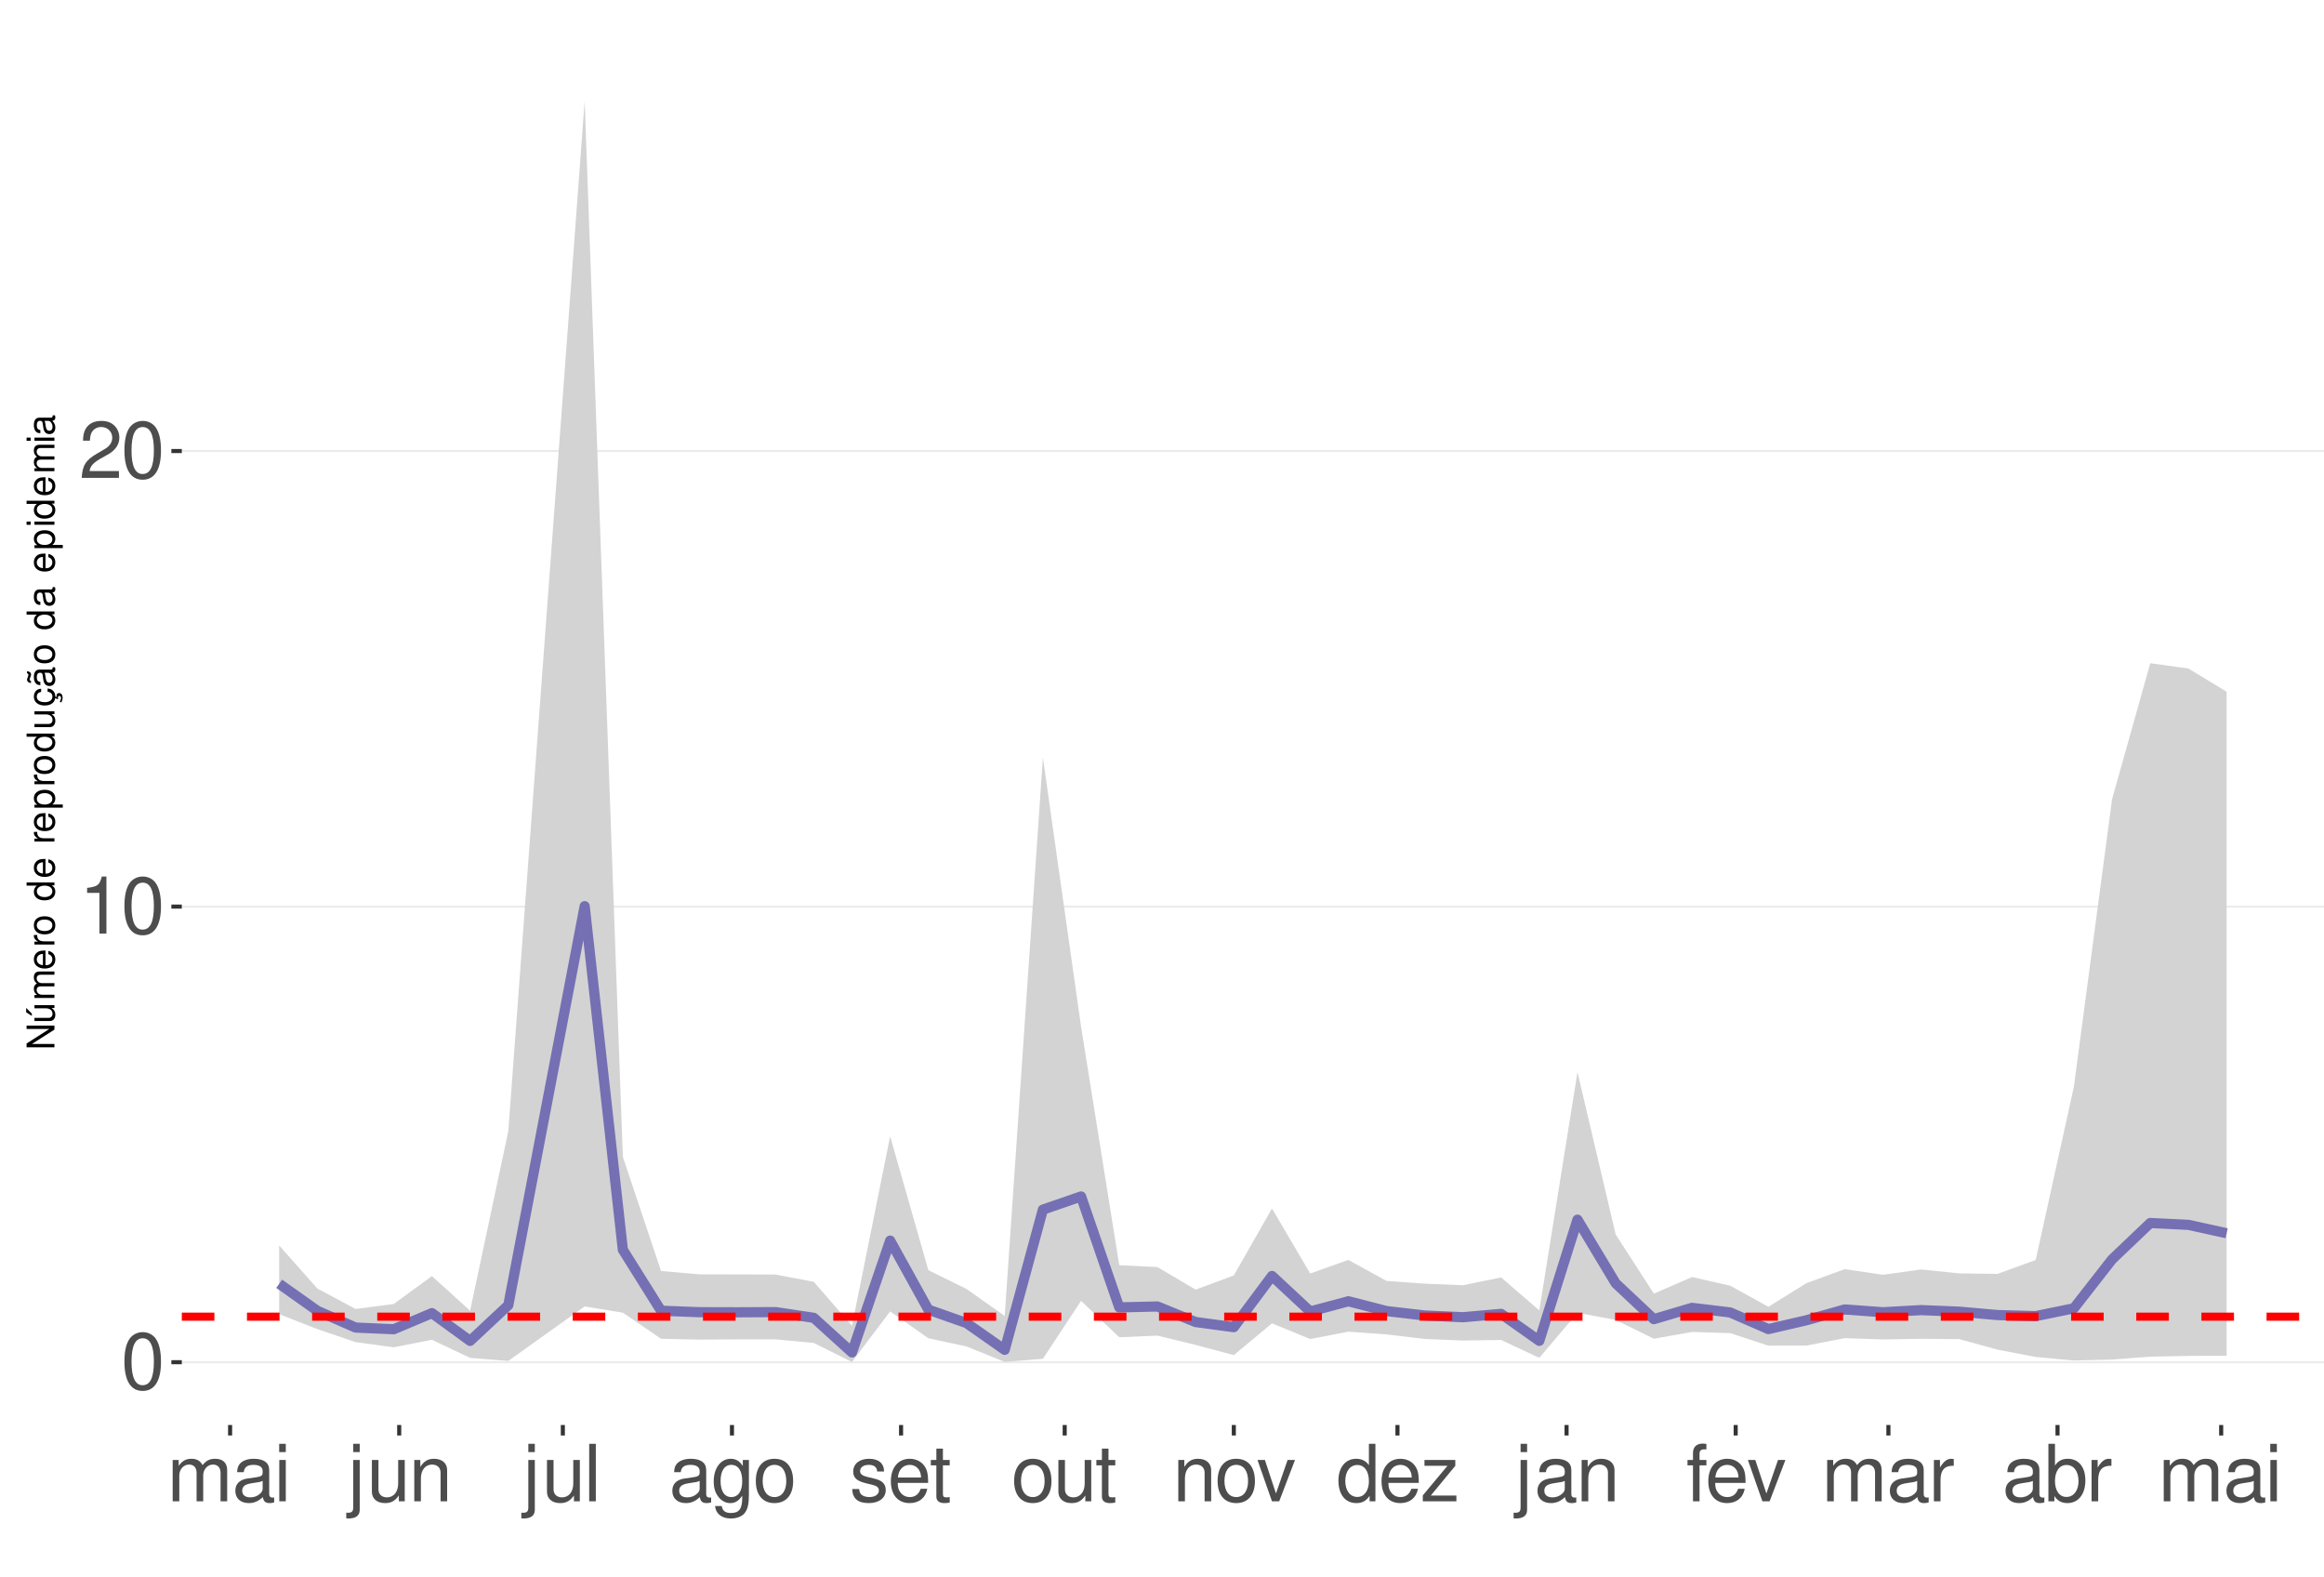
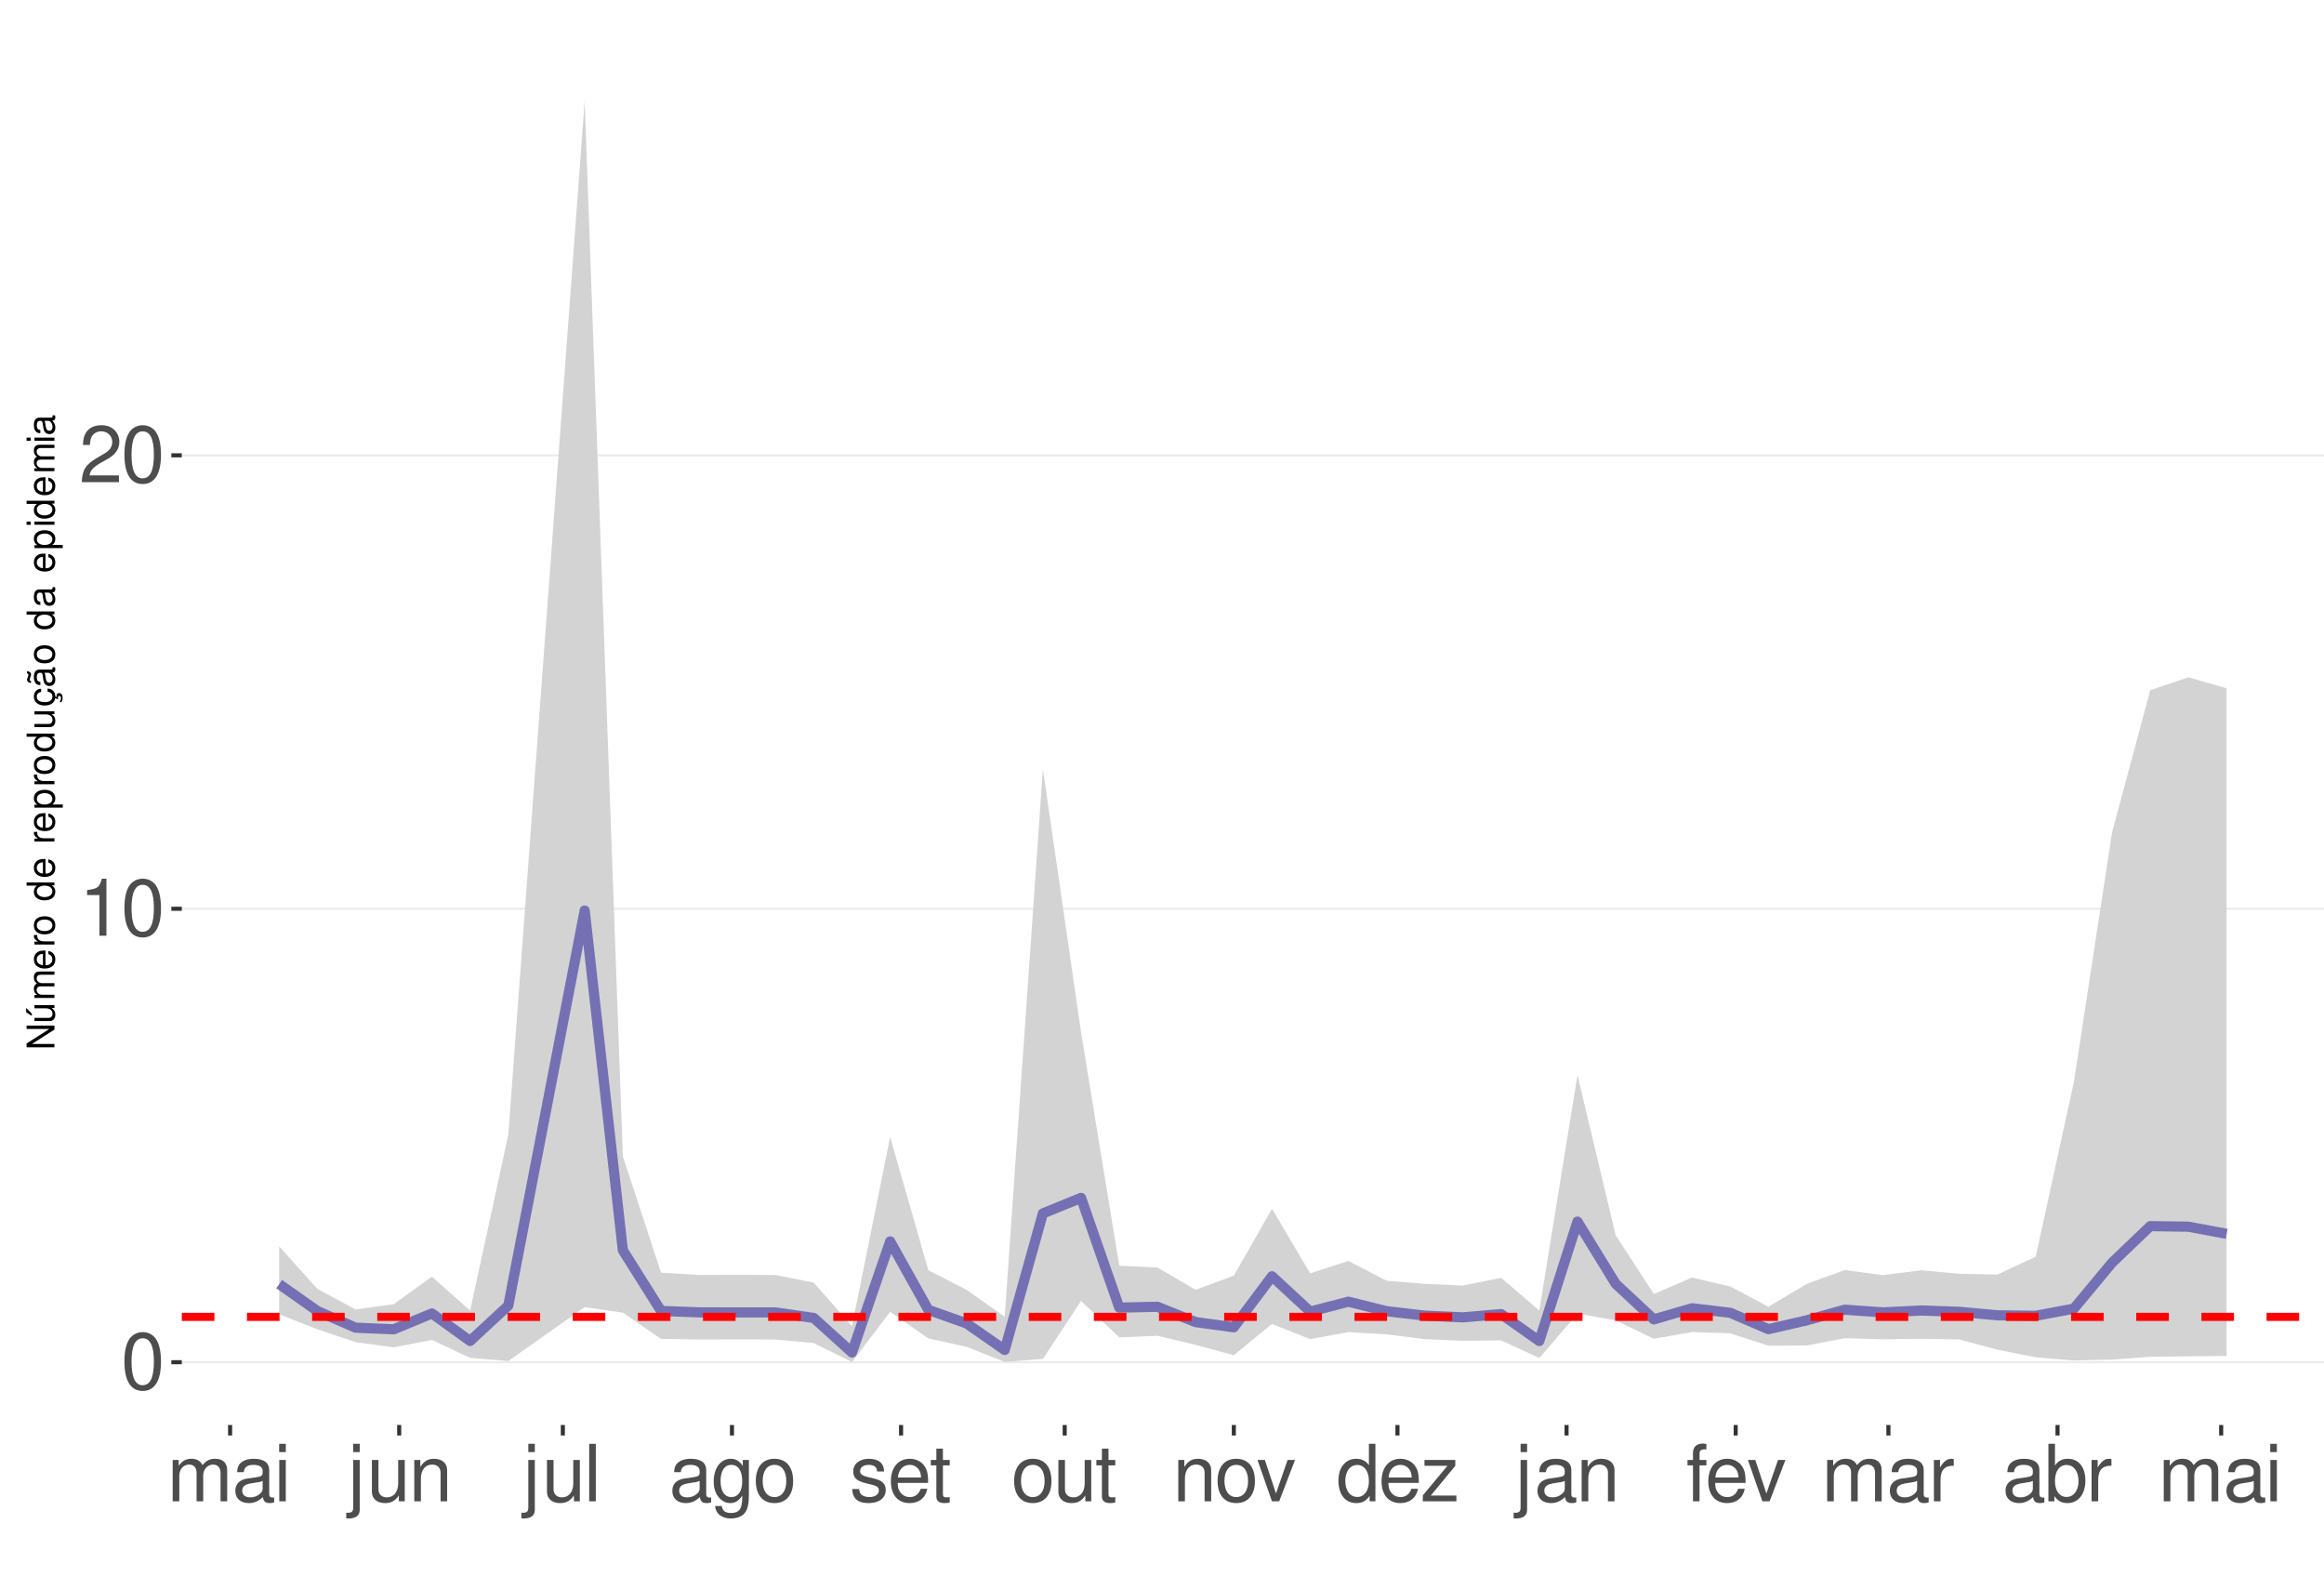
<svg xmlns="http://www.w3.org/2000/svg" xmlns:xlink="http://www.w3.org/1999/xlink" width="609pt" height="413pt" viewBox="0 0 609 413" version="1.1">
  <defs>
    <g>
      <symbol overflow="visible" id="glyph0-0">
        <path style="stroke:none;" d="" />
      </symbol>
      <symbol overflow="visible" id="glyph0-1">
        <path style="stroke:none;" d="M 5.688 -14.938 C 4.312 -14.938 3.078 -14.312 2.312 -13.297 C 1.359 -11.984 0.891 -10 0.891 -7.234 C 0.891 -2.188 2.547 0.469 5.688 0.469 C 8.781 0.469 10.469 -2.188 10.469 -7.109 C 10.469 -10 10.016 -11.938 9.047 -13.297 C 8.281 -14.328 7.062 -14.938 5.688 -14.938 Z M 5.688 -13.328 C 7.641 -13.328 8.609 -11.312 8.609 -7.266 C 8.609 -3.016 7.656 -1.031 5.641 -1.031 C 3.719 -1.031 2.75 -3.094 2.75 -7.203 C 2.75 -11.312 3.719 -13.328 5.688 -13.328 Z M 5.688 -13.328 " />
      </symbol>
      <symbol overflow="visible" id="glyph0-2">
        <path style="stroke:none;" d="M 5.344 -10.641 L 5.344 0 L 7.172 0 L 7.172 -14.938 L 5.969 -14.938 C 5.328 -12.641 4.922 -12.328 2.109 -11.953 L 2.109 -10.641 Z M 5.344 -10.641 " />
      </symbol>
      <symbol overflow="visible" id="glyph0-3">
        <path style="stroke:none;" d="M 10.453 -1.797 L 2.75 -1.797 C 2.938 -3.031 3.594 -3.828 5.391 -4.922 L 7.453 -6.078 C 9.5 -7.203 10.562 -8.734 10.562 -10.578 C 10.562 -11.812 10.062 -12.969 9.188 -13.781 C 8.328 -14.562 7.25 -14.938 5.859 -14.938 C 4 -14.938 2.625 -14.281 1.812 -13 C 1.297 -12.203 1.078 -11.281 1.031 -9.766 L 2.844 -9.766 C 2.906 -10.781 3.031 -11.375 3.281 -11.875 C 3.766 -12.781 4.703 -13.344 5.797 -13.344 C 7.453 -13.344 8.703 -12.141 8.703 -10.531 C 8.703 -9.344 8.016 -8.297 6.719 -7.562 L 4.812 -6.438 C 1.75 -4.688 0.875 -3.281 0.703 -0.016 L 10.453 -0.016 Z M 10.453 -1.797 " />
      </symbol>
      <symbol overflow="visible" id="glyph0-4">
        <path style="stroke:none;" d="M 1.453 -10.828 L 1.453 0 L 3.188 0 L 3.188 -6.797 C 3.188 -8.359 4.312 -9.625 5.719 -9.625 C 7 -9.625 7.719 -8.844 7.719 -7.453 L 7.719 0 L 9.453 0 L 9.453 -6.797 C 9.453 -8.359 10.594 -9.625 12 -9.625 C 13.266 -9.625 14 -8.812 14 -7.453 L 14 0 L 15.734 0 L 15.734 -8.125 C 15.734 -10.062 14.625 -11.141 12.594 -11.141 C 11.156 -11.141 10.281 -10.703 9.281 -9.484 C 8.641 -10.641 7.766 -11.141 6.359 -11.141 C 4.922 -11.141 3.953 -10.594 3.031 -9.297 L 3.031 -10.828 Z M 1.453 -10.828 " />
      </symbol>
      <symbol overflow="visible" id="glyph0-5">
        <path style="stroke:none;" d="M 11.047 -1.016 C 10.859 -0.969 10.781 -0.969 10.672 -0.969 C 10.078 -0.969 9.75 -1.281 9.75 -1.812 L 9.75 -8.188 C 9.75 -10.094 8.344 -11.141 5.688 -11.141 C 4.094 -11.141 2.828 -10.672 2.094 -9.875 C 1.594 -9.312 1.391 -8.703 1.344 -7.625 L 3.078 -7.625 C 3.219 -8.938 4 -9.547 5.625 -9.547 C 7.188 -9.547 8.031 -8.969 8.031 -7.938 L 8.031 -7.484 C 8.016 -6.734 7.641 -6.469 6.234 -6.281 C 3.797 -5.969 3.422 -5.891 2.766 -5.625 C 1.516 -5.078 0.875 -4.125 0.875 -2.734 C 0.875 -0.766 2.234 0.469 4.422 0.469 C 5.781 0.469 6.875 0 8.094 -1.109 C 8.219 0 8.766 0.469 9.875 0.469 C 10.25 0.469 10.469 0.438 11.047 0.297 Z M 8.031 -3.406 C 8.031 -2.828 7.875 -2.484 7.359 -2 C 6.656 -1.359 5.797 -1.031 4.797 -1.031 C 3.453 -1.031 2.672 -1.672 2.672 -2.766 C 2.672 -3.906 3.406 -4.484 5.266 -4.75 C 7.109 -5 7.453 -5.078 8.031 -5.344 Z M 8.031 -3.406 " />
      </symbol>
      <symbol overflow="visible" id="glyph0-6">
        <path style="stroke:none;" d="M 3.094 -10.828 L 1.391 -10.828 L 1.391 0 L 3.094 0 Z M 3.094 -15.062 L 1.359 -15.062 L 1.359 -12.891 L 3.094 -12.891 Z M 3.094 -15.062 " />
      </symbol>
      <symbol overflow="visible" id="glyph0-7">
        <path style="stroke:none;" d="M 1.453 -10.828 L 1.453 1.562 C 1.453 2.641 1.109 3 0.047 3 C -0.078 3 -0.141 3 -0.375 2.969 L -0.375 4.438 C -0.172 4.484 -0.062 4.5 0.203 4.5 C 2.141 4.5 3.156 3.734 3.156 2.25 L 3.156 -10.828 Z M 3.156 -15.062 L 1.453 -15.062 L 1.453 -12.891 L 3.156 -12.891 Z M 3.156 -15.062 " />
      </symbol>
      <symbol overflow="visible" id="glyph0-8">
        <path style="stroke:none;" d="M 9.953 0 L 9.953 -10.828 L 8.234 -10.828 L 8.234 -4.688 C 8.234 -2.484 7.078 -1.031 5.281 -1.031 C 3.922 -1.031 3.062 -1.859 3.062 -3.156 L 3.062 -10.828 L 1.344 -10.828 L 1.344 -2.484 C 1.344 -0.688 2.688 0.469 4.797 0.469 C 6.375 0.469 7.391 -0.078 8.406 -1.516 L 8.406 0 Z M 9.953 0 " />
      </symbol>
      <symbol overflow="visible" id="glyph0-9">
        <path style="stroke:none;" d="M 1.453 -10.828 L 1.453 0 L 3.188 0 L 3.188 -5.969 C 3.188 -8.188 4.344 -9.625 6.109 -9.625 C 7.484 -9.625 8.344 -8.797 8.344 -7.5 L 8.344 0 L 10.062 0 L 10.062 -8.188 C 10.062 -9.984 8.719 -11.141 6.625 -11.141 C 5.016 -11.141 3.984 -10.516 3.031 -9 L 3.031 -10.828 Z M 1.453 -10.828 " />
      </symbol>
      <symbol overflow="visible" id="glyph0-10">
        <path style="stroke:none;" d="M 3.141 -15.062 L 1.406 -15.062 L 1.406 0 L 3.141 0 Z M 3.141 -15.062 " />
      </symbol>
      <symbol overflow="visible" id="glyph0-11">
        <path style="stroke:none;" d="M 8.344 -10.828 L 8.344 -9.25 C 7.484 -10.562 6.531 -11.141 5.172 -11.141 C 2.547 -11.141 0.719 -8.703 0.719 -5.219 C 0.719 -3.406 1.156 -2.094 2.094 -0.984 C 2.891 -0.047 3.922 0.469 5.047 0.469 C 6.344 0.469 7.266 -0.109 8.188 -1.469 L 8.188 -0.906 C 8.188 1.984 7.375 3.062 5.219 3.062 C 3.766 3.062 3 2.484 2.828 1.234 L 1.078 1.234 C 1.234 3.25 2.828 4.5 5.188 4.5 C 6.781 4.5 8.094 3.984 8.797 3.125 C 9.625 2.109 9.938 0.766 9.938 -1.781 L 9.938 -10.828 Z M 5.328 -9.547 C 7.141 -9.547 8.188 -8.016 8.188 -5.266 C 8.188 -2.641 7.125 -1.109 5.328 -1.109 C 3.547 -1.109 2.516 -2.672 2.516 -5.328 C 2.516 -7.969 3.547 -9.547 5.328 -9.547 Z M 5.328 -9.547 " />
      </symbol>
      <symbol overflow="visible" id="glyph0-12">
        <path style="stroke:none;" d="M 5.625 -11.141 C 2.562 -11.141 0.75 -8.969 0.75 -5.328 C 0.75 -1.672 2.562 0.469 5.641 0.469 C 8.703 0.469 10.531 -1.688 10.531 -5.25 C 10.531 -9 8.766 -11.141 5.625 -11.141 Z M 5.641 -9.547 C 7.578 -9.547 8.734 -7.953 8.734 -5.266 C 8.734 -2.703 7.547 -1.109 5.641 -1.109 C 3.719 -1.109 2.547 -2.703 2.547 -5.328 C 2.547 -7.953 3.719 -9.547 5.641 -9.547 Z M 5.641 -9.547 " />
      </symbol>
      <symbol overflow="visible" id="glyph0-13">
        <path style="stroke:none;" d="M 9.047 -7.812 C 9.031 -9.938 7.625 -11.141 5.125 -11.141 C 2.609 -11.141 0.969 -9.828 0.969 -7.828 C 0.969 -6.141 1.844 -5.328 4.406 -4.703 L 6.016 -4.312 C 7.203 -4.031 7.688 -3.594 7.688 -2.828 C 7.688 -1.797 6.672 -1.109 5.172 -1.109 C 4.234 -1.109 3.453 -1.391 3.016 -1.844 C 2.75 -2.141 2.625 -2.453 2.516 -3.219 L 0.703 -3.219 C 0.781 -0.719 2.188 0.469 5.016 0.469 C 7.75 0.469 9.484 -0.875 9.484 -2.953 C 9.484 -4.562 8.578 -5.453 6.422 -5.969 L 4.766 -6.359 C 3.359 -6.688 2.766 -7.141 2.766 -7.906 C 2.766 -8.922 3.656 -9.547 5.062 -9.547 C 6.438 -9.547 7.188 -8.938 7.234 -7.812 Z M 9.047 -7.812 " />
      </symbol>
      <symbol overflow="visible" id="glyph0-14">
        <path style="stroke:none;" d="M 10.594 -4.828 C 10.594 -6.484 10.469 -7.484 10.156 -8.281 C 9.453 -10.062 7.812 -11.141 5.781 -11.141 C 2.766 -11.141 0.828 -8.844 0.828 -5.266 C 0.828 -1.688 2.688 0.469 5.75 0.469 C 8.219 0.469 9.938 -0.922 10.375 -3.281 L 8.641 -3.281 C 8.156 -1.859 7.188 -1.109 5.797 -1.109 C 4.703 -1.109 3.781 -1.609 3.203 -2.516 C 2.781 -3.141 2.641 -3.766 2.625 -4.828 Z M 2.672 -6.234 C 2.812 -8.234 4.031 -9.547 5.766 -9.547 C 7.516 -9.547 8.734 -8.188 8.734 -6.234 Z M 2.672 -6.234 " />
      </symbol>
      <symbol overflow="visible" id="glyph0-15">
        <path style="stroke:none;" d="M 5.25 -10.828 L 3.469 -10.828 L 3.469 -13.797 L 1.75 -13.797 L 1.75 -10.828 L 0.297 -10.828 L 0.297 -9.422 L 1.75 -9.422 L 1.75 -1.234 C 1.75 -0.125 2.5 0.469 3.844 0.469 C 4.297 0.469 4.672 0.438 5.25 0.328 L 5.25 -1.109 C 5 -1.047 4.766 -1.031 4.422 -1.031 C 3.672 -1.031 3.469 -1.234 3.469 -2 L 3.469 -9.422 L 5.25 -9.422 Z M 5.25 -10.828 " />
      </symbol>
      <symbol overflow="visible" id="glyph0-16">
        <path style="stroke:none;" d="M 5.891 0 L 10.031 -10.828 L 8.094 -10.828 L 5.047 -2.047 L 2.141 -10.828 L 0.203 -10.828 L 4 0 Z M 5.891 0 " />
      </symbol>
      <symbol overflow="visible" id="glyph0-17">
        <path style="stroke:none;" d="M 10.219 -15.062 L 8.516 -15.062 L 8.516 -9.453 C 7.781 -10.562 6.625 -11.141 5.188 -11.141 C 2.375 -11.141 0.531 -8.875 0.531 -5.438 C 0.531 -1.781 2.312 0.469 5.25 0.469 C 6.734 0.469 7.766 -0.078 8.703 -1.422 L 8.703 0 L 10.219 0 Z M 5.469 -9.516 C 7.328 -9.516 8.516 -7.891 8.516 -5.281 C 8.516 -2.781 7.312 -1.141 5.5 -1.141 C 3.594 -1.141 2.328 -2.812 2.328 -5.328 C 2.328 -7.844 3.594 -9.516 5.469 -9.516 Z M 5.469 -9.516 " />
      </symbol>
      <symbol overflow="visible" id="glyph0-18">
        <path style="stroke:none;" d="M 9.156 -10.828 L 1.078 -10.828 L 1.078 -9.312 L 7.109 -9.312 L 0.641 -1.547 L 0.641 0 L 9.438 0 L 9.438 -1.516 L 2.734 -1.516 L 9.156 -9.297 Z M 9.156 -10.828 " />
      </symbol>
      <symbol overflow="visible" id="glyph0-19">
        <path style="stroke:none;" d="M 5.328 -10.828 L 3.531 -10.828 L 3.531 -12.516 C 3.531 -13.234 3.922 -13.609 4.734 -13.609 C 4.875 -13.609 4.938 -13.609 5.328 -13.594 L 5.328 -15.016 C 4.938 -15.094 4.703 -15.125 4.359 -15.125 C 2.766 -15.125 1.812 -14.219 1.812 -12.656 L 1.812 -10.828 L 0.375 -10.828 L 0.375 -9.422 L 1.812 -9.422 L 1.812 0 L 3.531 0 L 3.531 -9.422 L 5.328 -9.422 Z M 5.328 -10.828 " />
      </symbol>
      <symbol overflow="visible" id="glyph0-20">
        <path style="stroke:none;" d="M 1.422 -10.828 L 1.422 0 L 3.156 0 L 3.156 -5.625 C 3.188 -8.219 4.25 -9.375 6.625 -9.312 L 6.625 -11.078 C 6.344 -11.109 6.172 -11.141 5.969 -11.141 C 4.859 -11.141 4 -10.469 3.016 -8.859 L 3.016 -10.828 Z M 1.422 -10.828 " />
      </symbol>
      <symbol overflow="visible" id="glyph0-21">
        <path style="stroke:none;" d="M 1.109 -15.062 L 1.109 0 L 2.672 0 L 2.672 -1.391 C 3.484 -0.125 4.578 0.469 6.094 0.469 C 8.938 0.469 10.797 -1.859 10.797 -5.453 C 10.797 -8.969 9.047 -11.141 6.172 -11.141 C 4.688 -11.141 3.641 -10.578 2.828 -9.359 L 2.828 -15.062 Z M 5.844 -9.516 C 7.766 -9.516 9 -7.844 9 -5.266 C 9 -2.812 7.719 -1.141 5.844 -1.141 C 4 -1.141 2.828 -2.781 2.828 -5.328 C 2.828 -7.875 4 -9.516 5.844 -9.516 Z M 5.844 -9.516 " />
      </symbol>
      <symbol overflow="visible" id="glyph1-0">
        <path style="stroke:none;" d="" />
      </symbol>
      <symbol overflow="visible" id="glyph1-1">
        <path style="stroke:none;" d="M -7.297 -6.453 L -7.297 -5.578 L -1.328 -5.578 L -7.297 -1.766 L -7.297 -0.766 L 0 -0.766 L 0 -1.641 L -5.906 -1.641 L 0 -5.406 L 0 -6.453 Z M -7.297 -6.453 " />
      </symbol>
      <symbol overflow="visible" id="glyph1-2">
        <path style="stroke:none;" d="M 0 -4.812 L -5.234 -4.812 L -5.234 -3.984 L -2.266 -3.984 C -1.203 -3.984 -0.5 -3.438 -0.5 -2.562 C -0.5 -1.906 -0.906 -1.484 -1.531 -1.484 L -5.234 -1.484 L -5.234 -0.656 L -1.203 -0.656 C -0.328 -0.656 0.234 -1.297 0.234 -2.312 C 0.234 -3.094 -0.047 -3.578 -0.734 -4.062 L 0 -4.062 Z M -7.406 -2.953 L -5.922 -2 L -5.922 -2.594 L -7.406 -4.094 Z M -7.406 -2.953 " />
      </symbol>
      <symbol overflow="visible" id="glyph1-3">
        <path style="stroke:none;" d="M -5.234 -0.703 L 0 -0.703 L 0 -1.547 L -3.297 -1.547 C -4.047 -1.547 -4.656 -2.094 -4.656 -2.766 C -4.656 -3.391 -4.281 -3.734 -3.609 -3.734 L 0 -3.734 L 0 -4.578 L -3.297 -4.578 C -4.047 -4.578 -4.656 -5.125 -4.656 -5.812 C -4.656 -6.422 -4.266 -6.781 -3.609 -6.781 L 0 -6.781 L 0 -7.625 L -3.938 -7.625 C -4.875 -7.625 -5.391 -7.078 -5.391 -6.094 C -5.391 -5.406 -5.188 -4.984 -4.594 -4.484 C -5.156 -4.188 -5.391 -3.766 -5.391 -3.078 C -5.391 -2.375 -5.125 -1.906 -4.5 -1.469 L -5.234 -1.469 Z M -5.234 -0.703 " />
      </symbol>
      <symbol overflow="visible" id="glyph1-4">
        <path style="stroke:none;" d="M -2.344 -5.125 C -3.141 -5.125 -3.625 -5.062 -4.016 -4.922 C -4.875 -4.578 -5.391 -3.781 -5.391 -2.797 C -5.391 -1.344 -4.281 -0.406 -2.547 -0.406 C -0.812 -0.406 0.234 -1.297 0.234 -2.781 C 0.234 -3.984 -0.453 -4.812 -1.594 -5.016 L -1.594 -4.188 C -0.906 -3.953 -0.547 -3.484 -0.547 -2.812 C -0.547 -2.281 -0.781 -1.828 -1.219 -1.547 C -1.516 -1.344 -1.812 -1.281 -2.344 -1.266 Z M -3.016 -1.297 C -3.984 -1.359 -4.625 -1.953 -4.625 -2.797 C -4.625 -3.641 -3.953 -4.234 -3.016 -4.234 Z M -3.016 -1.297 " />
      </symbol>
      <symbol overflow="visible" id="glyph1-5">
        <path style="stroke:none;" d="M -5.234 -0.688 L 0 -0.688 L 0 -1.531 L -2.719 -1.531 C -3.984 -1.547 -4.547 -2.062 -4.516 -3.203 L -5.359 -3.203 C -5.375 -3.062 -5.391 -2.984 -5.391 -2.891 C -5.391 -2.344 -5.062 -1.938 -4.297 -1.453 L -5.234 -1.453 Z M -5.234 -0.688 " />
      </symbol>
      <symbol overflow="visible" id="glyph1-6">
        <path style="stroke:none;" d="M -5.391 -2.719 C -5.391 -1.234 -4.344 -0.359 -2.578 -0.359 C -0.812 -0.359 0.234 -1.234 0.234 -2.734 C 0.234 -4.203 -0.812 -5.094 -2.547 -5.094 C -4.359 -5.094 -5.391 -4.234 -5.391 -2.719 Z M -4.625 -2.734 C -4.625 -3.672 -3.844 -4.234 -2.547 -4.234 C -1.312 -4.234 -0.547 -3.656 -0.547 -2.734 C -0.547 -1.797 -1.312 -1.234 -2.578 -1.234 C -3.844 -1.234 -4.625 -1.797 -4.625 -2.734 Z M -4.625 -2.734 " />
      </symbol>
      <symbol overflow="visible" id="glyph1-7">
        <path style="stroke:none;" d="" />
      </symbol>
      <symbol overflow="visible" id="glyph1-8">
        <path style="stroke:none;" d="M -7.297 -4.953 L -7.297 -4.125 L -4.578 -4.125 C -5.109 -3.766 -5.391 -3.203 -5.391 -2.516 C -5.391 -1.156 -4.297 -0.266 -2.625 -0.266 C -0.859 -0.266 0.234 -1.125 0.234 -2.547 C 0.234 -3.266 -0.047 -3.766 -0.688 -4.203 L 0 -4.203 L 0 -4.953 Z M -4.609 -2.656 C -4.609 -3.547 -3.812 -4.125 -2.562 -4.125 C -1.344 -4.125 -0.547 -3.547 -0.547 -2.656 C -0.547 -1.734 -1.359 -1.125 -2.578 -1.125 C -3.797 -1.125 -4.609 -1.734 -4.609 -2.656 Z M -4.609 -2.656 " />
      </symbol>
      <symbol overflow="visible" id="glyph1-9">
        <path style="stroke:none;" d="M 2.188 -0.547 L 2.188 -1.375 L -0.547 -1.375 C -0.016 -1.812 0.234 -2.312 0.234 -2.984 C 0.234 -4.344 -0.859 -5.234 -2.531 -5.234 C -4.297 -5.234 -5.391 -4.375 -5.391 -2.984 C -5.391 -2.266 -5.062 -1.703 -4.453 -1.312 L -5.234 -1.312 L -5.234 -0.547 Z M -4.609 -2.844 C -4.609 -3.766 -3.797 -4.359 -2.547 -4.359 C -1.359 -4.359 -0.547 -3.75 -0.547 -2.844 C -0.547 -1.953 -1.344 -1.375 -2.578 -1.375 C -3.812 -1.375 -4.609 -1.953 -4.609 -2.844 Z M -4.609 -2.844 " />
      </symbol>
      <symbol overflow="visible" id="glyph1-10">
        <path style="stroke:none;" d="M 0 -4.812 L -5.234 -4.812 L -5.234 -3.984 L -2.266 -3.984 C -1.203 -3.984 -0.5 -3.438 -0.5 -2.562 C -0.5 -1.906 -0.906 -1.484 -1.531 -1.484 L -5.234 -1.484 L -5.234 -0.656 L -1.203 -0.656 C -0.328 -0.656 0.234 -1.297 0.234 -2.312 C 0.234 -3.094 -0.047 -3.578 -0.734 -4.062 L 0 -4.062 Z M 0 -4.812 " />
      </symbol>
      <symbol overflow="visible" id="glyph1-11">
        <path style="stroke:none;" d="M 0.234 -2.641 C 0.234 -3.875 -0.547 -4.703 -1.797 -4.766 L -1.797 -3.938 C -0.953 -3.797 -0.531 -3.359 -0.531 -2.656 C -0.531 -1.734 -1.281 -1.188 -2.516 -1.188 C -3.844 -1.188 -4.625 -1.719 -4.625 -2.625 C -4.625 -3.328 -4.203 -3.766 -3.484 -3.875 L -3.484 -4.703 C -3.984 -4.672 -4.312 -4.562 -4.609 -4.359 C -5.094 -4 -5.391 -3.375 -5.391 -2.641 C -5.391 -1.219 -4.266 -0.312 -2.531 -0.312 C -1.469 -0.312 -0.625 -0.672 -0.156 -1.312 C 0.047 -1.594 0.125 -1.812 0.203 -2.25 L 0.922 -1.938 L 0.984 -2.062 C 0.938 -2.188 0.906 -2.25 0.906 -2.375 C 0.906 -2.656 1.047 -2.828 1.281 -2.828 C 1.547 -2.828 1.734 -2.594 1.734 -2.297 C 1.734 -2.031 1.672 -1.844 1.438 -1.406 L 1.406 -1.312 L 1.812 -1.094 C 2.078 -1.75 2.141 -1.953 2.141 -2.344 C 2.141 -3.109 1.781 -3.578 1.203 -3.578 C 0.781 -3.578 0.547 -3.297 0.547 -2.797 C 0.547 -2.703 0.547 -2.641 0.562 -2.516 Z M 0.234 -2.641 " />
      </symbol>
      <symbol overflow="visible" id="glyph1-12">
        <path style="stroke:none;" d="M -0.484 -5.344 C -0.469 -5.266 -0.469 -5.219 -0.469 -5.172 C -0.469 -4.875 -0.625 -4.719 -0.875 -4.719 L -3.953 -4.719 C -4.891 -4.719 -5.391 -4.047 -5.391 -2.75 C -5.391 -1.984 -5.172 -1.375 -4.781 -1.016 C -4.516 -0.766 -4.203 -0.672 -3.688 -0.656 L -3.688 -1.484 C -4.328 -1.562 -4.625 -1.938 -4.625 -2.719 C -4.625 -3.484 -4.344 -3.891 -3.844 -3.891 L -3.625 -3.891 C -3.266 -3.875 -3.125 -3.703 -3.047 -3.016 C -2.891 -1.844 -2.844 -1.656 -2.719 -1.344 C -2.453 -0.734 -2 -0.422 -1.312 -0.422 C -0.375 -0.422 0.234 -1.078 0.234 -2.141 C 0.234 -2.797 0 -3.328 -0.547 -3.922 C 0 -3.984 0.234 -4.234 0.234 -4.781 C 0.234 -4.953 0.203 -5.062 0.141 -5.344 Z M -1.656 -3.891 C -1.375 -3.891 -1.203 -3.812 -0.969 -3.562 C -0.656 -3.219 -0.5 -2.812 -0.5 -2.312 C -0.5 -1.672 -0.812 -1.297 -1.344 -1.297 C -1.891 -1.297 -2.172 -1.656 -2.297 -2.547 C -2.422 -3.438 -2.453 -3.609 -2.594 -3.891 Z M -7.172 -3.75 C -6.922 -3.672 -6.812 -3.547 -6.812 -3.375 C -6.812 -3.25 -6.875 -2.984 -6.984 -2.734 C -7.156 -2.312 -7.172 -2.25 -7.172 -2.047 C -7.172 -1.594 -6.797 -1.297 -6.141 -1.188 L -6.141 -1.766 C -6.375 -1.812 -6.5 -1.938 -6.5 -2.094 C -6.5 -2.203 -6.469 -2.344 -6.375 -2.578 C -6.156 -3.156 -6.125 -3.234 -6.125 -3.438 C -6.125 -3.922 -6.484 -4.219 -7.172 -4.312 Z M -7.172 -3.75 " />
      </symbol>
      <symbol overflow="visible" id="glyph1-13">
        <path style="stroke:none;" d="M -0.484 -5.344 C -0.469 -5.266 -0.469 -5.219 -0.469 -5.172 C -0.469 -4.875 -0.625 -4.719 -0.875 -4.719 L -3.953 -4.719 C -4.891 -4.719 -5.391 -4.047 -5.391 -2.75 C -5.391 -1.984 -5.172 -1.375 -4.781 -1.016 C -4.516 -0.766 -4.203 -0.672 -3.688 -0.656 L -3.688 -1.484 C -4.328 -1.562 -4.625 -1.938 -4.625 -2.719 C -4.625 -3.484 -4.344 -3.891 -3.844 -3.891 L -3.625 -3.891 C -3.266 -3.875 -3.125 -3.703 -3.047 -3.016 C -2.891 -1.844 -2.844 -1.656 -2.719 -1.344 C -2.453 -0.734 -2 -0.422 -1.312 -0.422 C -0.375 -0.422 0.234 -1.078 0.234 -2.141 C 0.234 -2.797 0 -3.328 -0.547 -3.922 C 0 -3.984 0.234 -4.234 0.234 -4.781 C 0.234 -4.953 0.203 -5.062 0.141 -5.344 Z M -1.656 -3.891 C -1.375 -3.891 -1.203 -3.812 -0.969 -3.562 C -0.656 -3.219 -0.5 -2.812 -0.5 -2.312 C -0.5 -1.672 -0.812 -1.297 -1.344 -1.297 C -1.891 -1.297 -2.172 -1.656 -2.297 -2.547 C -2.422 -3.438 -2.453 -3.609 -2.594 -3.891 Z M -1.656 -3.891 " />
      </symbol>
      <symbol overflow="visible" id="glyph1-14">
        <path style="stroke:none;" d="M -5.234 -1.5 L -5.234 -0.672 L 0 -0.672 L 0 -1.5 Z M -7.297 -1.5 L -7.297 -0.656 L -6.234 -0.656 L -6.234 -1.5 Z M -7.297 -1.5 " />
      </symbol>
    </g>
    <clipPath id="clip1">
      <path d="M 47.645 9.961 L 609 9.961 L 609 373.328 L 47.645 373.328 Z M 47.645 9.961 " />
    </clipPath>
    <clipPath id="clip2">
      <path d="M 47.645 356 L 609 356 L 609 358 L 47.645 358 Z M 47.645 356 " />
    </clipPath>
    <clipPath id="clip3">
-       <path d="M 47.645 237 L 609 237 L 609 238 L 47.645 238 Z M 47.645 237 " />
+       <path d="M 47.645 237 L 609 237 L 609 239 L 47.645 239 Z M 47.645 237 " />
    </clipPath>
    <clipPath id="clip4">
-       <path d="M 47.645 117 L 609 117 L 609 119 L 47.645 119 Z M 47.645 117 " />
+       <path d="M 47.645 119 L 609 119 L 609 120 L 47.645 120 Z M 47.645 119 " />
    </clipPath>
    <clipPath id="clip5">
      <path d="M 47.645 343 L 609 343 L 609 347 L 47.645 347 Z M 47.645 343 " />
    </clipPath>
  </defs>
  <g id="surface151">
    <rect x="0" y="0" width="609" height="413" style="fill:rgb(100%,100%,100%);fill-opacity:1;stroke:none;" />
    <rect x="0" y="0" width="609" height="413" style="fill:rgb(100%,100%,100%);fill-opacity:1;stroke:none;" />
    <path style="fill:none;stroke-width:1.067;stroke-linecap:round;stroke-linejoin:round;stroke:rgb(100%,100%,100%);stroke-opacity:1;stroke-miterlimit:10;" d="M 0 413 L 609 413 L 609 0 L 0 0 Z M 0 413 " />
    <g clip-path="url(#clip1)" clip-rule="nonzero">
      <path style=" stroke:none;fill-rule:nonzero;fill:rgb(100%,100%,100%);fill-opacity:1;" d="M 47.645 373.328 L 609 373.328 L 609 9.961 L 47.645 9.961 Z M 47.645 373.328 " />
    </g>
    <g clip-path="url(#clip2)" clip-rule="nonzero">
      <path style="fill:none;stroke-width:0.533;stroke-linecap:butt;stroke-linejoin:round;stroke:rgb(92.157%,92.157%,92.157%);stroke-opacity:1;stroke-miterlimit:10;" d="M 47.645 356.879 L 609 356.879 " />
    </g>
    <g clip-path="url(#clip3)" clip-rule="nonzero">
-       <path style="fill:none;stroke-width:0.533;stroke-linecap:butt;stroke-linejoin:round;stroke:rgb(92.157%,92.157%,92.157%);stroke-opacity:1;stroke-miterlimit:10;" d="M 47.645 237.516 L 609 237.516 " />
+       <path style="fill:none;stroke-width:0.533;stroke-linecap:butt;stroke-linejoin:round;stroke:rgb(92.157%,92.157%,92.157%);stroke-opacity:1;stroke-miterlimit:10;" d="M 47.645 238.082 L 609 238.082 " />
    </g>
    <g clip-path="url(#clip4)" clip-rule="nonzero">
-       <path style="fill:none;stroke-width:0.533;stroke-linecap:butt;stroke-linejoin:round;stroke:rgb(92.157%,92.157%,92.157%);stroke-opacity:1;stroke-miterlimit:10;" d="M 47.645 118.156 L 609 118.156 " />
-     </g>
-     <path style=" stroke:none;fill-rule:nonzero;fill:rgb(82.745%,82.745%,82.745%);fill-opacity:1;" d="M 73.16 326.305 L 83.168 337.578 L 93.176 342.926 L 103.18 341.617 L 113.188 334.32 L 123.191 343.379 L 133.199 296.344 L 153.211 26.48 L 163.219 303.086 L 173.223 332.98 L 183.23 333.852 L 193.238 333.875 L 203.242 333.906 L 213.25 335.805 L 223.258 347.352 L 233.262 297.691 L 243.27 332.754 L 253.273 337.688 L 263.281 344.754 L 273.289 198.465 L 283.293 268.996 L 293.301 331.469 L 303.309 331.949 L 313.312 337.867 L 323.32 334.141 L 333.324 316.602 L 343.332 333.633 L 353.34 330.078 L 363.344 335.578 L 373.352 336.293 L 383.355 336.707 L 393.363 334.664 L 403.371 343.301 L 413.375 280.887 L 423.383 323.41 L 433.391 338.906 L 443.395 334.562 L 453.402 336.828 L 463.406 342.359 L 473.414 336.137 L 483.422 332.492 L 493.426 333.965 L 503.434 332.578 L 513.441 333.605 L 523.445 333.738 L 533.453 330.094 L 543.457 284.691 L 553.465 209.379 L 563.473 173.75 L 573.477 175.141 L 583.484 181.219 L 583.484 355.18 L 573.477 355.223 L 563.473 355.422 L 553.465 356.184 L 543.457 356.434 L 533.453 355.5 L 523.445 353.582 L 513.441 350.828 L 503.434 350.742 L 493.426 350.906 L 483.422 350.574 L 473.414 352.512 L 463.406 352.535 L 453.402 349.258 L 443.395 348.949 L 433.391 350.719 L 423.383 345.801 L 413.375 343.934 L 403.371 355.73 L 393.363 351.047 L 383.355 351.188 L 373.352 350.781 L 363.344 349.59 L 353.34 348.879 L 343.332 350.801 L 333.324 346.688 L 323.32 355.016 L 313.312 352.34 L 303.309 349.902 L 293.301 350.34 L 283.293 340.805 L 273.289 355.977 L 263.281 356.797 L 253.273 352.742 L 243.27 350.594 L 233.262 343.559 L 223.258 356.812 L 213.25 351.828 L 203.242 350.883 L 193.238 350.887 L 183.23 350.953 L 173.223 350.734 L 163.219 343.902 L 153.211 342.262 L 133.199 356.539 L 123.191 355.738 L 113.188 351 L 103.18 352.965 L 93.176 351.609 L 83.168 348.203 L 73.16 344.281 Z M 73.16 326.305 " />
-     <path style="fill:none;stroke-width:2.667;stroke-linecap:butt;stroke-linejoin:round;stroke:rgb(45.882%,43.922%,70.196%);stroke-opacity:1;stroke-miterlimit:10;" d="M 73.16 336.324 L 83.168 343.414 L 93.176 347.797 L 103.18 348.234 L 113.188 344.016 L 123.191 351.293 L 133.199 341.938 L 153.211 237.402 L 163.219 327.418 L 173.223 343.383 L 183.23 343.77 L 193.238 343.797 L 203.242 343.746 L 213.25 345.246 L 223.258 354.32 L 233.262 325.016 L 243.27 343.102 L 253.273 346.617 L 263.281 353.629 L 273.289 316.902 L 283.293 313.449 L 293.301 342.512 L 303.309 342.277 L 313.312 346.352 L 323.32 347.691 L 333.324 334.273 L 343.332 343.586 L 353.34 340.91 L 363.344 343.477 L 373.352 344.633 L 383.355 345.09 L 393.363 344.207 L 403.371 351.277 L 413.375 319.527 L 423.383 336.203 L 433.391 345.598 L 443.395 342.633 L 453.402 343.84 L 463.406 348.195 L 473.414 345.875 L 483.422 343.051 L 493.426 343.785 L 503.434 343.223 L 513.441 343.637 L 523.445 344.52 L 533.453 344.801 L 543.457 342.75 L 553.465 329.934 L 563.473 320.406 L 573.477 320.891 L 583.484 323.086 " />
+       <path style="fill:none;stroke-width:0.533;stroke-linecap:butt;stroke-linejoin:round;stroke:rgb(92.157%,92.157%,92.157%);stroke-opacity:1;stroke-miterlimit:10;" d="M 47.645 119.285 L 609 119.285 " />
+     </g>
+     <path style=" stroke:none;fill-rule:nonzero;fill:rgb(82.745%,82.745%,82.745%);fill-opacity:1;" d="M 73.16 326.531 L 83.168 337.664 L 93.176 343.059 L 103.18 341.664 L 113.188 334.461 L 123.191 343.359 L 133.199 297.293 L 153.211 26.48 L 163.219 302.941 L 173.223 333.418 L 183.23 334.023 L 193.238 333.98 L 203.242 334.035 L 213.25 336.02 L 223.258 347.43 L 233.262 297.883 L 243.27 332.773 L 253.273 337.902 L 263.281 344.977 L 273.289 201.461 L 283.293 270.477 L 293.301 331.594 L 303.309 332.062 L 313.312 337.918 L 323.32 334.203 L 333.324 316.68 L 343.332 333.586 L 353.34 330.344 L 363.344 335.52 L 373.352 336.336 L 383.355 336.797 L 393.363 334.758 L 403.371 343.344 L 413.375 281.648 L 423.383 323.613 L 433.391 339.016 L 443.395 334.684 L 453.402 337.031 L 463.406 342.348 L 473.414 336.375 L 483.422 332.727 L 493.426 334.059 L 503.434 332.797 L 513.441 333.703 L 523.445 333.902 L 533.453 329.219 L 543.457 283.473 L 553.465 218.062 L 563.473 180.816 L 573.477 177.441 L 583.484 180.328 L 583.484 355.242 L 573.477 355.328 L 563.473 355.445 L 553.465 356.191 L 543.457 356.426 L 533.453 355.586 L 523.445 353.598 L 513.441 350.922 L 503.434 350.73 L 493.426 350.879 L 483.422 350.582 L 473.414 352.504 L 463.406 352.539 L 453.402 349.316 L 443.395 348.977 L 433.391 350.738 L 423.383 345.906 L 413.375 344.164 L 403.371 355.77 L 393.363 351.156 L 383.355 351.262 L 373.352 350.816 L 363.344 349.582 L 353.34 348.996 L 343.332 350.832 L 333.324 346.84 L 323.32 355.039 L 313.312 352.328 L 303.309 349.941 L 293.301 350.363 L 283.293 340.828 L 273.289 356.004 L 263.281 356.797 L 253.273 352.836 L 243.27 350.633 L 233.262 343.676 L 223.258 356.812 L 213.25 351.855 L 203.242 350.926 L 193.238 350.914 L 183.23 350.93 L 173.223 350.762 L 163.219 343.883 L 153.211 342.441 L 133.199 356.562 L 123.191 355.73 L 113.188 351.043 L 103.18 352.969 L 93.176 351.621 L 83.168 348.238 L 73.16 344.332 Z M 73.16 326.531 " />
+     <path style="fill:none;stroke-width:2.667;stroke-linecap:butt;stroke-linejoin:round;stroke:rgb(45.882%,43.922%,70.196%);stroke-opacity:1;stroke-miterlimit:10;" d="M 73.16 336.418 L 83.168 343.465 L 93.176 347.832 L 103.18 348.25 L 113.188 344.102 L 123.191 351.312 L 133.199 342.043 L 153.211 238.539 L 163.219 327.543 L 173.223 343.441 L 183.23 343.816 L 193.238 343.836 L 203.242 343.832 L 213.25 345.281 L 223.258 354.324 L 233.262 325.23 L 243.27 343.16 L 253.273 346.703 L 263.281 353.664 L 273.289 317.891 L 283.293 313.824 L 293.301 342.57 L 303.309 342.352 L 313.312 346.367 L 323.32 347.719 L 333.324 334.363 L 343.332 343.617 L 353.34 341.02 L 363.344 343.508 L 373.352 344.672 L 383.355 345.121 L 393.363 344.27 L 403.371 351.328 L 413.375 320.035 L 423.383 336.332 L 433.391 345.656 L 443.395 342.742 L 453.402 343.922 L 463.406 348.219 L 473.414 345.918 L 483.422 343.113 L 493.426 343.828 L 503.434 343.328 L 513.441 343.676 L 523.445 344.586 L 533.453 344.715 L 543.457 342.84 L 553.465 330.805 L 563.473 321.223 L 573.477 321.371 L 583.484 323.246 " />
    <g clip-path="url(#clip5)" clip-rule="nonzero">
-       <path style="fill:none;stroke-width:2.134;stroke-linecap:butt;stroke-linejoin:round;stroke:rgb(100%,0%,0%);stroke-opacity:1;stroke-dasharray:8.536,8.536;stroke-miterlimit:10;" d="M 47.645 344.941 L 609 344.941 " />
+       <path style="fill:none;stroke-width:2.134;stroke-linecap:butt;stroke-linejoin:round;stroke:rgb(100%,0%,0%);stroke-opacity:1;stroke-dasharray:8.536,8.536;stroke-miterlimit:10;" d="M 47.645 344.996 L 609 344.996 " />
    </g>
    <g style="fill:rgb(30.196%,30.196%,30.196%);fill-opacity:1;">
      <use xlink:href="#glyph0-1" x="31.715" y="363.933" />
    </g>
    <g style="fill:rgb(30.196%,30.196%,30.196%);fill-opacity:1;">
-       <use xlink:href="#glyph0-2" x="20.715" y="244.569" />
-       <use xlink:href="#glyph0-1" x="31.715" y="244.569" />
-     </g>
-     <g style="fill:rgb(30.196%,30.196%,30.196%);fill-opacity:1;">
-       <use xlink:href="#glyph0-3" x="20.715" y="125.21" />
-       <use xlink:href="#glyph0-1" x="31.715" y="125.21" />
+       <use xlink:href="#glyph0-2" x="20.715" y="245.136" />
+       <use xlink:href="#glyph0-1" x="31.715" y="245.136" />
+     </g>
+     <g style="fill:rgb(30.196%,30.196%,30.196%);fill-opacity:1;">
+       <use xlink:href="#glyph0-3" x="20.715" y="126.339" />
+       <use xlink:href="#glyph0-1" x="31.715" y="126.339" />
    </g>
    <path style="fill:none;stroke-width:1.067;stroke-linecap:butt;stroke-linejoin:round;stroke:rgb(20%,20%,20%);stroke-opacity:1;stroke-miterlimit:10;" d="M 44.906 356.879 L 47.645 356.879 " />
-     <path style="fill:none;stroke-width:1.067;stroke-linecap:butt;stroke-linejoin:round;stroke:rgb(20%,20%,20%);stroke-opacity:1;stroke-miterlimit:10;" d="M 44.906 237.516 L 47.645 237.516 " />
-     <path style="fill:none;stroke-width:1.067;stroke-linecap:butt;stroke-linejoin:round;stroke:rgb(20%,20%,20%);stroke-opacity:1;stroke-miterlimit:10;" d="M 44.906 118.156 L 47.645 118.156 " />
+     <path style="fill:none;stroke-width:1.067;stroke-linecap:butt;stroke-linejoin:round;stroke:rgb(20%,20%,20%);stroke-opacity:1;stroke-miterlimit:10;" d="M 44.906 238.082 L 47.645 238.082 " />
+     <path style="fill:none;stroke-width:1.067;stroke-linecap:butt;stroke-linejoin:round;stroke:rgb(20%,20%,20%);stroke-opacity:1;stroke-miterlimit:10;" d="M 44.906 119.285 L 47.645 119.285 " />
    <path style="fill:none;stroke-width:1.067;stroke-linecap:butt;stroke-linejoin:round;stroke:rgb(20%,20%,20%);stroke-opacity:1;stroke-miterlimit:10;" d="M 60.297 376.07 L 60.297 373.328 " />
    <path style="fill:none;stroke-width:1.067;stroke-linecap:butt;stroke-linejoin:round;stroke:rgb(20%,20%,20%);stroke-opacity:1;stroke-miterlimit:10;" d="M 104.609 376.07 L 104.609 373.328 " />
    <path style="fill:none;stroke-width:1.067;stroke-linecap:butt;stroke-linejoin:round;stroke:rgb(20%,20%,20%);stroke-opacity:1;stroke-miterlimit:10;" d="M 147.492 376.07 L 147.492 373.328 " />
    <path style="fill:none;stroke-width:1.067;stroke-linecap:butt;stroke-linejoin:round;stroke:rgb(20%,20%,20%);stroke-opacity:1;stroke-miterlimit:10;" d="M 191.809 376.07 L 191.809 373.328 " />
    <path style="fill:none;stroke-width:1.067;stroke-linecap:butt;stroke-linejoin:round;stroke:rgb(20%,20%,20%);stroke-opacity:1;stroke-miterlimit:10;" d="M 236.121 376.07 L 236.121 373.328 " />
    <path style="fill:none;stroke-width:1.067;stroke-linecap:butt;stroke-linejoin:round;stroke:rgb(20%,20%,20%);stroke-opacity:1;stroke-miterlimit:10;" d="M 279.004 376.07 L 279.004 373.328 " />
    <path style="fill:none;stroke-width:1.067;stroke-linecap:butt;stroke-linejoin:round;stroke:rgb(20%,20%,20%);stroke-opacity:1;stroke-miterlimit:10;" d="M 323.32 376.07 L 323.32 373.328 " />
    <path style="fill:none;stroke-width:1.067;stroke-linecap:butt;stroke-linejoin:round;stroke:rgb(20%,20%,20%);stroke-opacity:1;stroke-miterlimit:10;" d="M 366.203 376.07 L 366.203 373.328 " />
    <path style="fill:none;stroke-width:1.067;stroke-linecap:butt;stroke-linejoin:round;stroke:rgb(20%,20%,20%);stroke-opacity:1;stroke-miterlimit:10;" d="M 410.516 376.07 L 410.516 373.328 " />
    <path style="fill:none;stroke-width:1.067;stroke-linecap:butt;stroke-linejoin:round;stroke:rgb(20%,20%,20%);stroke-opacity:1;stroke-miterlimit:10;" d="M 454.832 376.07 L 454.832 373.328 " />
    <path style="fill:none;stroke-width:1.067;stroke-linecap:butt;stroke-linejoin:round;stroke:rgb(20%,20%,20%);stroke-opacity:1;stroke-miterlimit:10;" d="M 494.855 376.07 L 494.855 373.328 " />
    <path style="fill:none;stroke-width:1.067;stroke-linecap:butt;stroke-linejoin:round;stroke:rgb(20%,20%,20%);stroke-opacity:1;stroke-miterlimit:10;" d="M 539.172 376.07 L 539.172 373.328 " />
    <path style="fill:none;stroke-width:1.067;stroke-linecap:butt;stroke-linejoin:round;stroke:rgb(20%,20%,20%);stroke-opacity:1;stroke-miterlimit:10;" d="M 582.055 376.07 L 582.055 373.328 " />
    <g style="fill:rgb(30.196%,30.196%,30.196%);fill-opacity:1;">
      <use xlink:href="#glyph0-4" x="43.797" y="393.315" />
      <use xlink:href="#glyph0-5" x="60.797" y="393.315" />
      <use xlink:href="#glyph0-6" x="71.797" y="393.315" />
    </g>
    <g style="fill:rgb(30.196%,30.196%,30.196%);fill-opacity:1;">
      <use xlink:href="#glyph0-7" x="91.109" y="393.315" />
      <use xlink:href="#glyph0-8" x="96.109" y="393.315" />
      <use xlink:href="#glyph0-9" x="107.109" y="393.315" />
    </g>
    <g style="fill:rgb(30.196%,30.196%,30.196%);fill-opacity:1;">
      <use xlink:href="#glyph0-7" x="136.992" y="393.315" />
      <use xlink:href="#glyph0-8" x="141.992" y="393.315" />
      <use xlink:href="#glyph0-10" x="152.992" y="393.315" />
    </g>
    <g style="fill:rgb(30.196%,30.196%,30.196%);fill-opacity:1;">
      <use xlink:href="#glyph0-5" x="175.309" y="393.315" />
      <use xlink:href="#glyph0-11" x="186.309" y="393.315" />
      <use xlink:href="#glyph0-12" x="197.309" y="393.315" />
    </g>
    <g style="fill:rgb(30.196%,30.196%,30.196%);fill-opacity:1;">
      <use xlink:href="#glyph0-13" x="222.621" y="393.315" />
      <use xlink:href="#glyph0-14" x="232.621" y="393.315" />
      <use xlink:href="#glyph0-15" x="243.621" y="393.315" />
    </g>
    <g style="fill:rgb(30.196%,30.196%,30.196%);fill-opacity:1;">
      <use xlink:href="#glyph0-12" x="265.004" y="393.315" />
      <use xlink:href="#glyph0-8" x="276.004" y="393.315" />
      <use xlink:href="#glyph0-15" x="287.004" y="393.315" />
    </g>
    <g style="fill:rgb(30.196%,30.196%,30.196%);fill-opacity:1;">
      <use xlink:href="#glyph0-9" x="307.32" y="393.315" />
      <use xlink:href="#glyph0-12" x="318.32" y="393.315" />
      <use xlink:href="#glyph0-16" x="329.32" y="393.315" />
    </g>
    <g style="fill:rgb(30.196%,30.196%,30.196%);fill-opacity:1;">
      <use xlink:href="#glyph0-17" x="350.203" y="393.315" />
      <use xlink:href="#glyph0-14" x="361.203" y="393.315" />
      <use xlink:href="#glyph0-18" x="372.203" y="393.315" />
    </g>
    <g style="fill:rgb(30.196%,30.196%,30.196%);fill-opacity:1;">
      <use xlink:href="#glyph0-7" x="397.016" y="393.315" />
      <use xlink:href="#glyph0-5" x="402.016" y="393.315" />
      <use xlink:href="#glyph0-9" x="413.016" y="393.315" />
    </g>
    <g style="fill:rgb(30.196%,30.196%,30.196%);fill-opacity:1;">
      <use xlink:href="#glyph0-19" x="441.832" y="393.315" />
      <use xlink:href="#glyph0-14" x="446.832" y="393.315" />
      <use xlink:href="#glyph0-16" x="457.832" y="393.315" />
    </g>
    <g style="fill:rgb(30.196%,30.196%,30.196%);fill-opacity:1;">
      <use xlink:href="#glyph0-4" x="477.355" y="393.315" />
      <use xlink:href="#glyph0-5" x="494.355" y="393.315" />
      <use xlink:href="#glyph0-20" x="505.355" y="393.315" />
    </g>
    <g style="fill:rgb(30.196%,30.196%,30.196%);fill-opacity:1;">
      <use xlink:href="#glyph0-5" x="524.672" y="393.315" />
      <use xlink:href="#glyph0-21" x="535.672" y="393.315" />
      <use xlink:href="#glyph0-20" x="546.672" y="393.315" />
    </g>
    <g style="fill:rgb(30.196%,30.196%,30.196%);fill-opacity:1;">
      <use xlink:href="#glyph0-4" x="565.555" y="393.315" />
      <use xlink:href="#glyph0-5" x="582.555" y="393.315" />
      <use xlink:href="#glyph0-6" x="593.555" y="393.315" />
    </g>
    <g style="fill:rgb(0%,0%,0%);fill-opacity:1;">
      <use xlink:href="#glyph1-1" x="14.263" y="275.145" />
      <use xlink:href="#glyph1-2" x="14.263" y="268.145" />
      <use xlink:href="#glyph1-3" x="14.263" y="262.145" />
      <use xlink:href="#glyph1-4" x="14.263" y="254.145" />
      <use xlink:href="#glyph1-5" x="14.263" y="248.145" />
      <use xlink:href="#glyph1-6" x="14.263" y="245.145" />
      <use xlink:href="#glyph1-7" x="14.263" y="239.145" />
      <use xlink:href="#glyph1-8" x="14.263" y="236.145" />
      <use xlink:href="#glyph1-4" x="14.263" y="230.145" />
      <use xlink:href="#glyph1-7" x="14.263" y="224.145" />
      <use xlink:href="#glyph1-5" x="14.263" y="221.145" />
      <use xlink:href="#glyph1-4" x="14.263" y="218.145" />
      <use xlink:href="#glyph1-9" x="14.263" y="212.145" />
      <use xlink:href="#glyph1-5" x="14.263" y="206.145" />
      <use xlink:href="#glyph1-6" x="14.263" y="203.145" />
      <use xlink:href="#glyph1-8" x="14.263" y="197.145" />
      <use xlink:href="#glyph1-10" x="14.263" y="191.145" />
      <use xlink:href="#glyph1-11" x="14.263" y="185.145" />
      <use xlink:href="#glyph1-12" x="14.263" y="180.145" />
      <use xlink:href="#glyph1-6" x="14.263" y="174.145" />
      <use xlink:href="#glyph1-7" x="14.263" y="168.145" />
      <use xlink:href="#glyph1-8" x="14.263" y="165.145" />
      <use xlink:href="#glyph1-13" x="14.263" y="159.145" />
      <use xlink:href="#glyph1-7" x="14.263" y="153.145" />
      <use xlink:href="#glyph1-4" x="14.263" y="150.145" />
      <use xlink:href="#glyph1-9" x="14.263" y="144.145" />
      <use xlink:href="#glyph1-14" x="14.263" y="138.145" />
      <use xlink:href="#glyph1-8" x="14.263" y="136.145" />
      <use xlink:href="#glyph1-4" x="14.263" y="130.145" />
      <use xlink:href="#glyph1-3" x="14.263" y="124.145" />
      <use xlink:href="#glyph1-14" x="14.263" y="116.145" />
      <use xlink:href="#glyph1-13" x="14.263" y="114.145" />
    </g>
  </g>
</svg>
